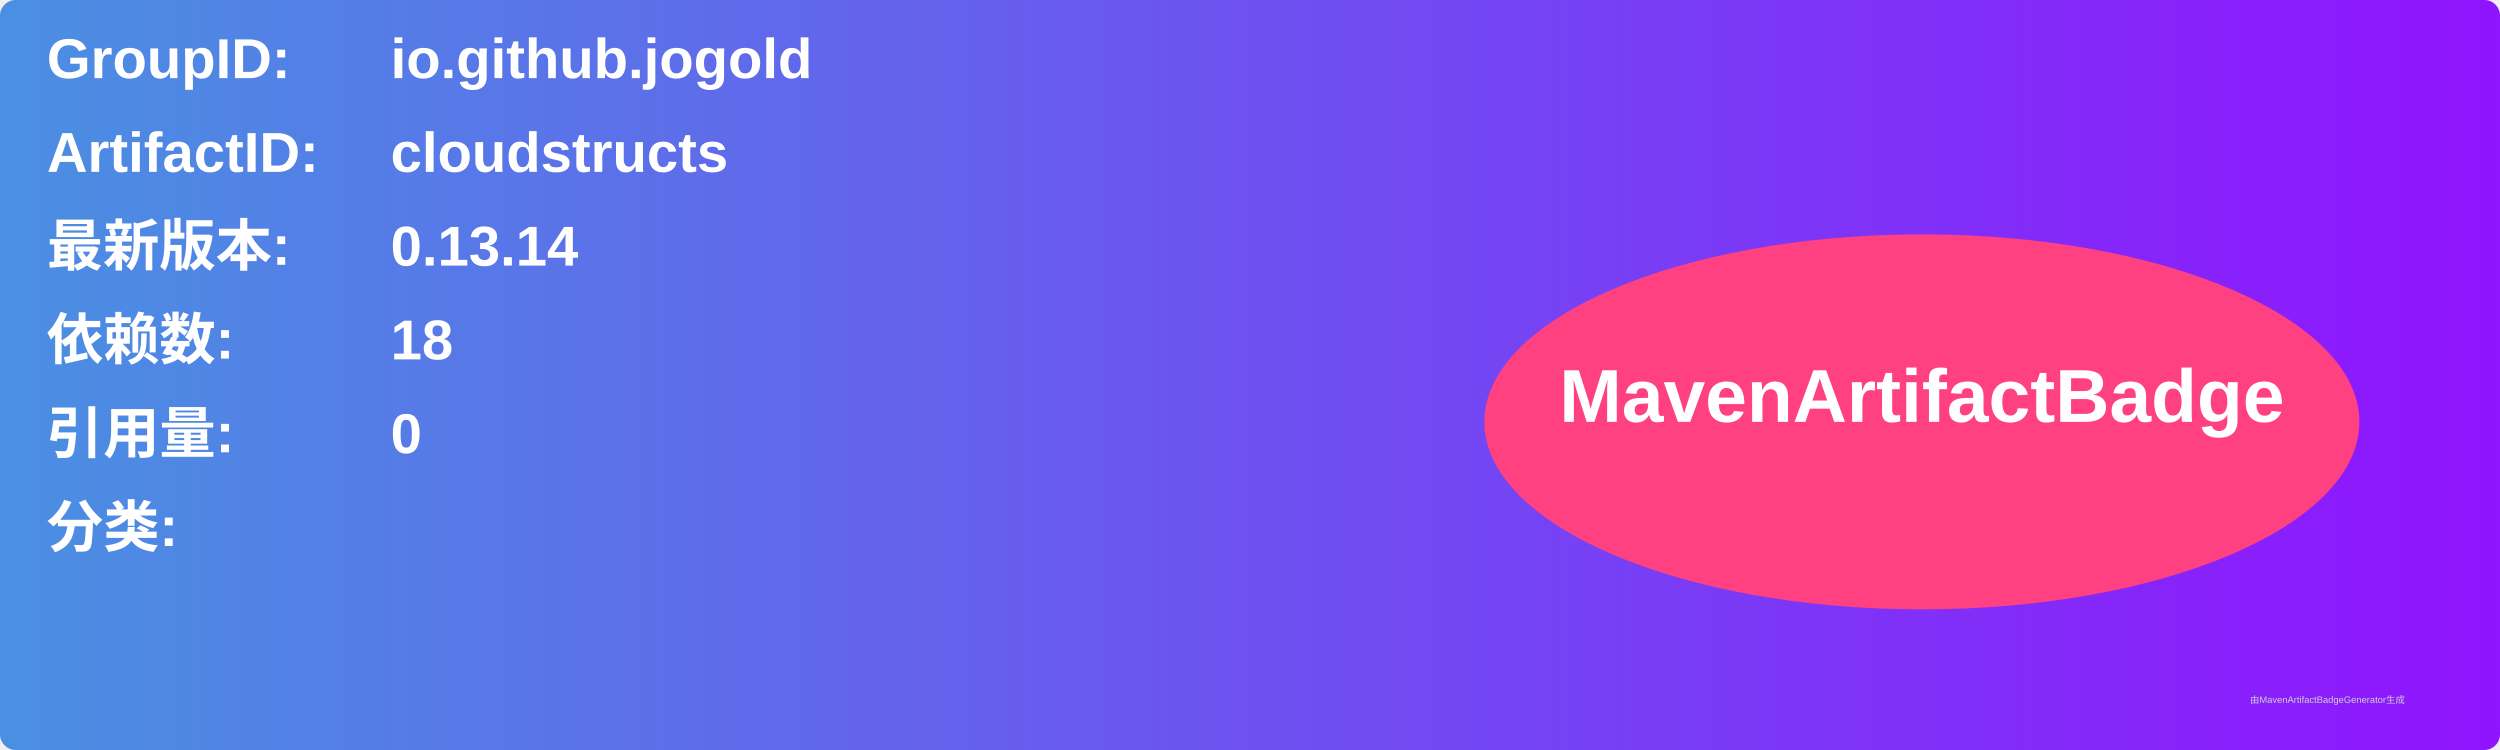
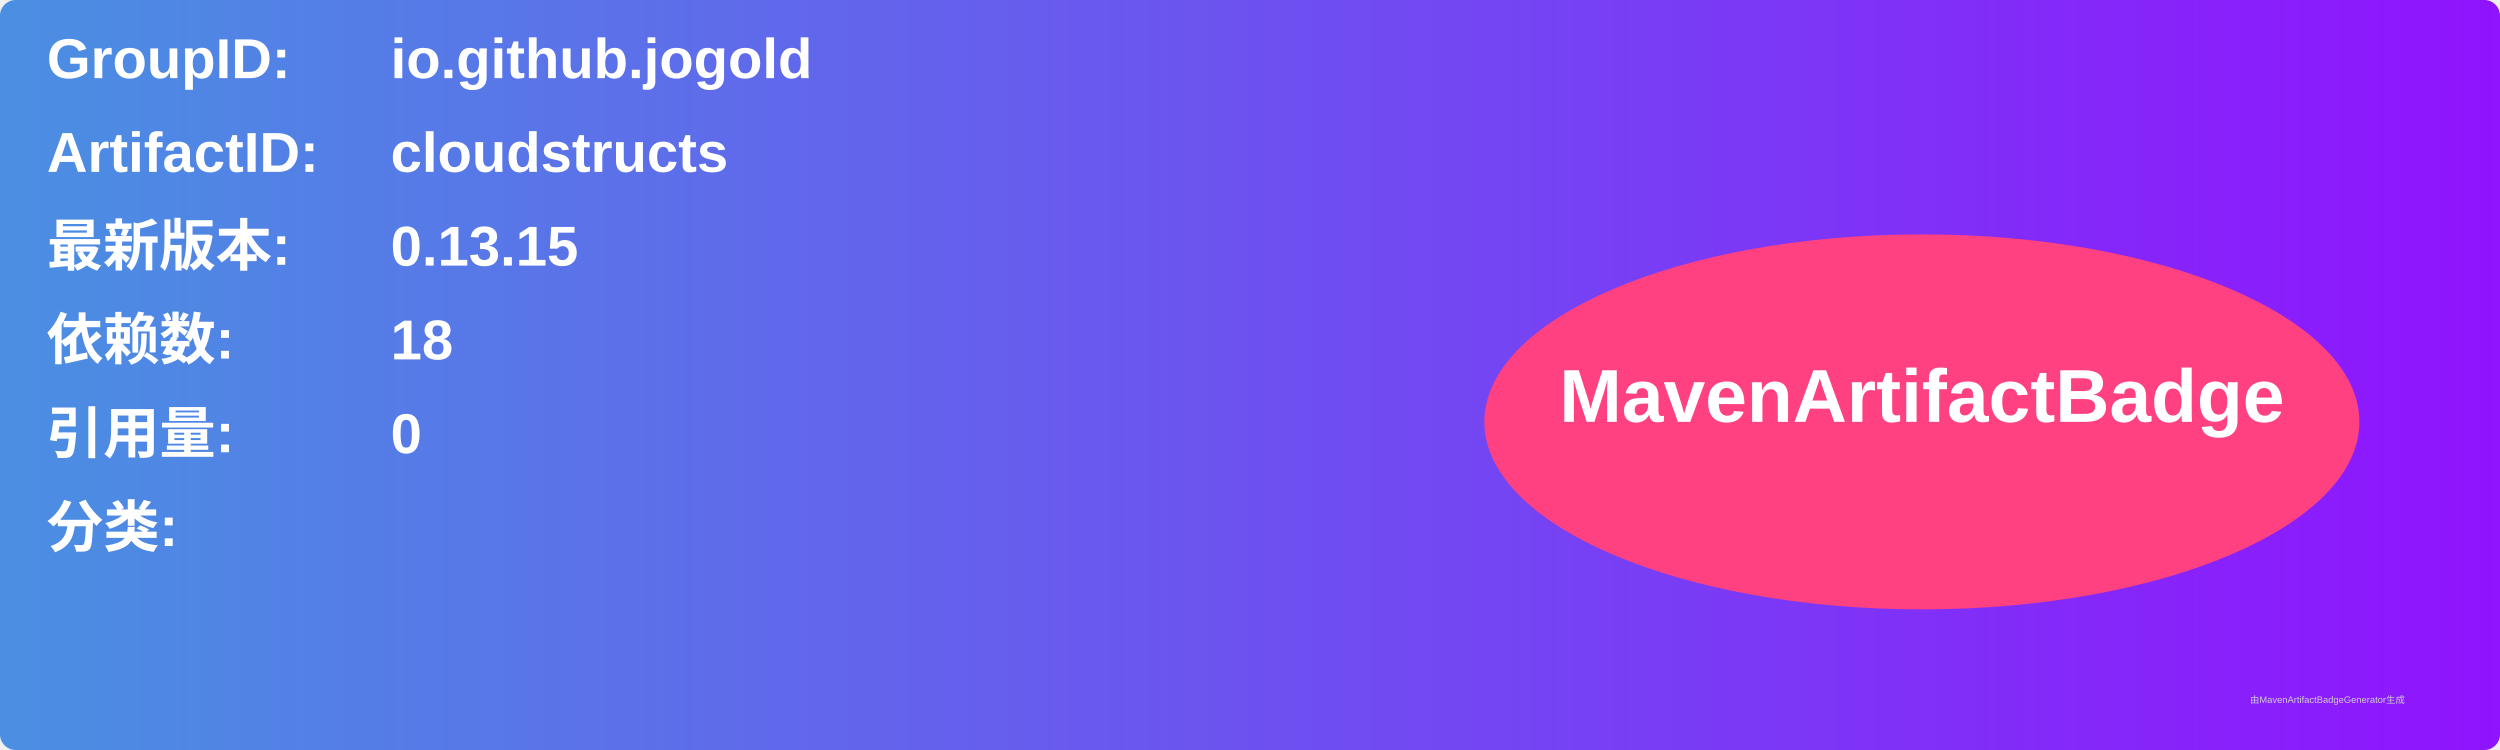
<svg xmlns="http://www.w3.org/2000/svg" width="800" height="240" viewBox="0 0 800 240">
  <linearGradient id="grad" x1="0%" y1="0%" x2="100%" y2="0%">
    <stop offset="0%" stop-color="#4a90e2" />
    <stop offset="100%" stop-color="#9013fe" />
  </linearGradient>
  <rect width="100%" height="100%" rx="5" ry="5" fill="url(#grad)" />
  <g transform="translate(15, 15)">
    <text x="0" y="10" font-family="Arial" font-size="18" fill="white" font-weight="bold" width="260">GroupID:</text>
    <text x="110" y="10" font-family="Arial" font-size="18" fill="white" font-weight="bold" width="460">io.github.jogold</text>
    <text x="0" y="40" font-family="Arial" font-size="18" fill="white" font-weight="bold" width="260">ArtifactID:</text>
    <text x="110" y="40" font-family="Arial" font-size="18" fill="white" font-weight="bold" width="460">cloudstructs</text>
    <text x="0" y="70" font-family="Arial" font-size="18" fill="white" font-weight="bold">最新版本:</text>
    <text x="110" y="70" font-family="Arial" font-size="18" fill="white" font-weight="bold">
-       <tspan font-weight="bold">0.13.14</tspan>
+       <tspan font-weight="bold">0.13.15</tspan>
    </text>
    <text x="0" y="100" font-family="Arial" font-size="18" fill="white" font-weight="bold">依赖数: </text>
    <text x="110" y="100" font-family="Arial" font-size="18" fill="white">
      <tspan font-weight="bold">18</tspan>
    </text>
    <text x="0" y="130" font-family="Arial" font-size="18" fill="white" font-weight="bold">引用量: </text>
    <text x="110" y="130" font-family="Arial" font-size="18" fill="white">
      <tspan font-weight="bold">0</tspan>
    </text>
    <text x="0" y="160" font-family="Arial" font-size="18" fill="white" font-weight="bold">分类:</text>
    <text x="10" y="190" font-family="Arial" font-size="10" fill="white">
      <tspan font-weight="bold" />
    </text>
    <ellipse cx="600" cy="120" rx="140" ry="60" fill="#ff4081" />
    <text x="600" y="120" text-anchor="middle" font-family="Arial" font-size="24" fill="white" font-weight="bold">MavenArtifactBadge</text>
  </g>
  <text x="720" y="225" font-family="Arial" font-size="3" fill="#d0d0d0">由MavenArtifactBadgeGenerator生成</text>
</svg>
